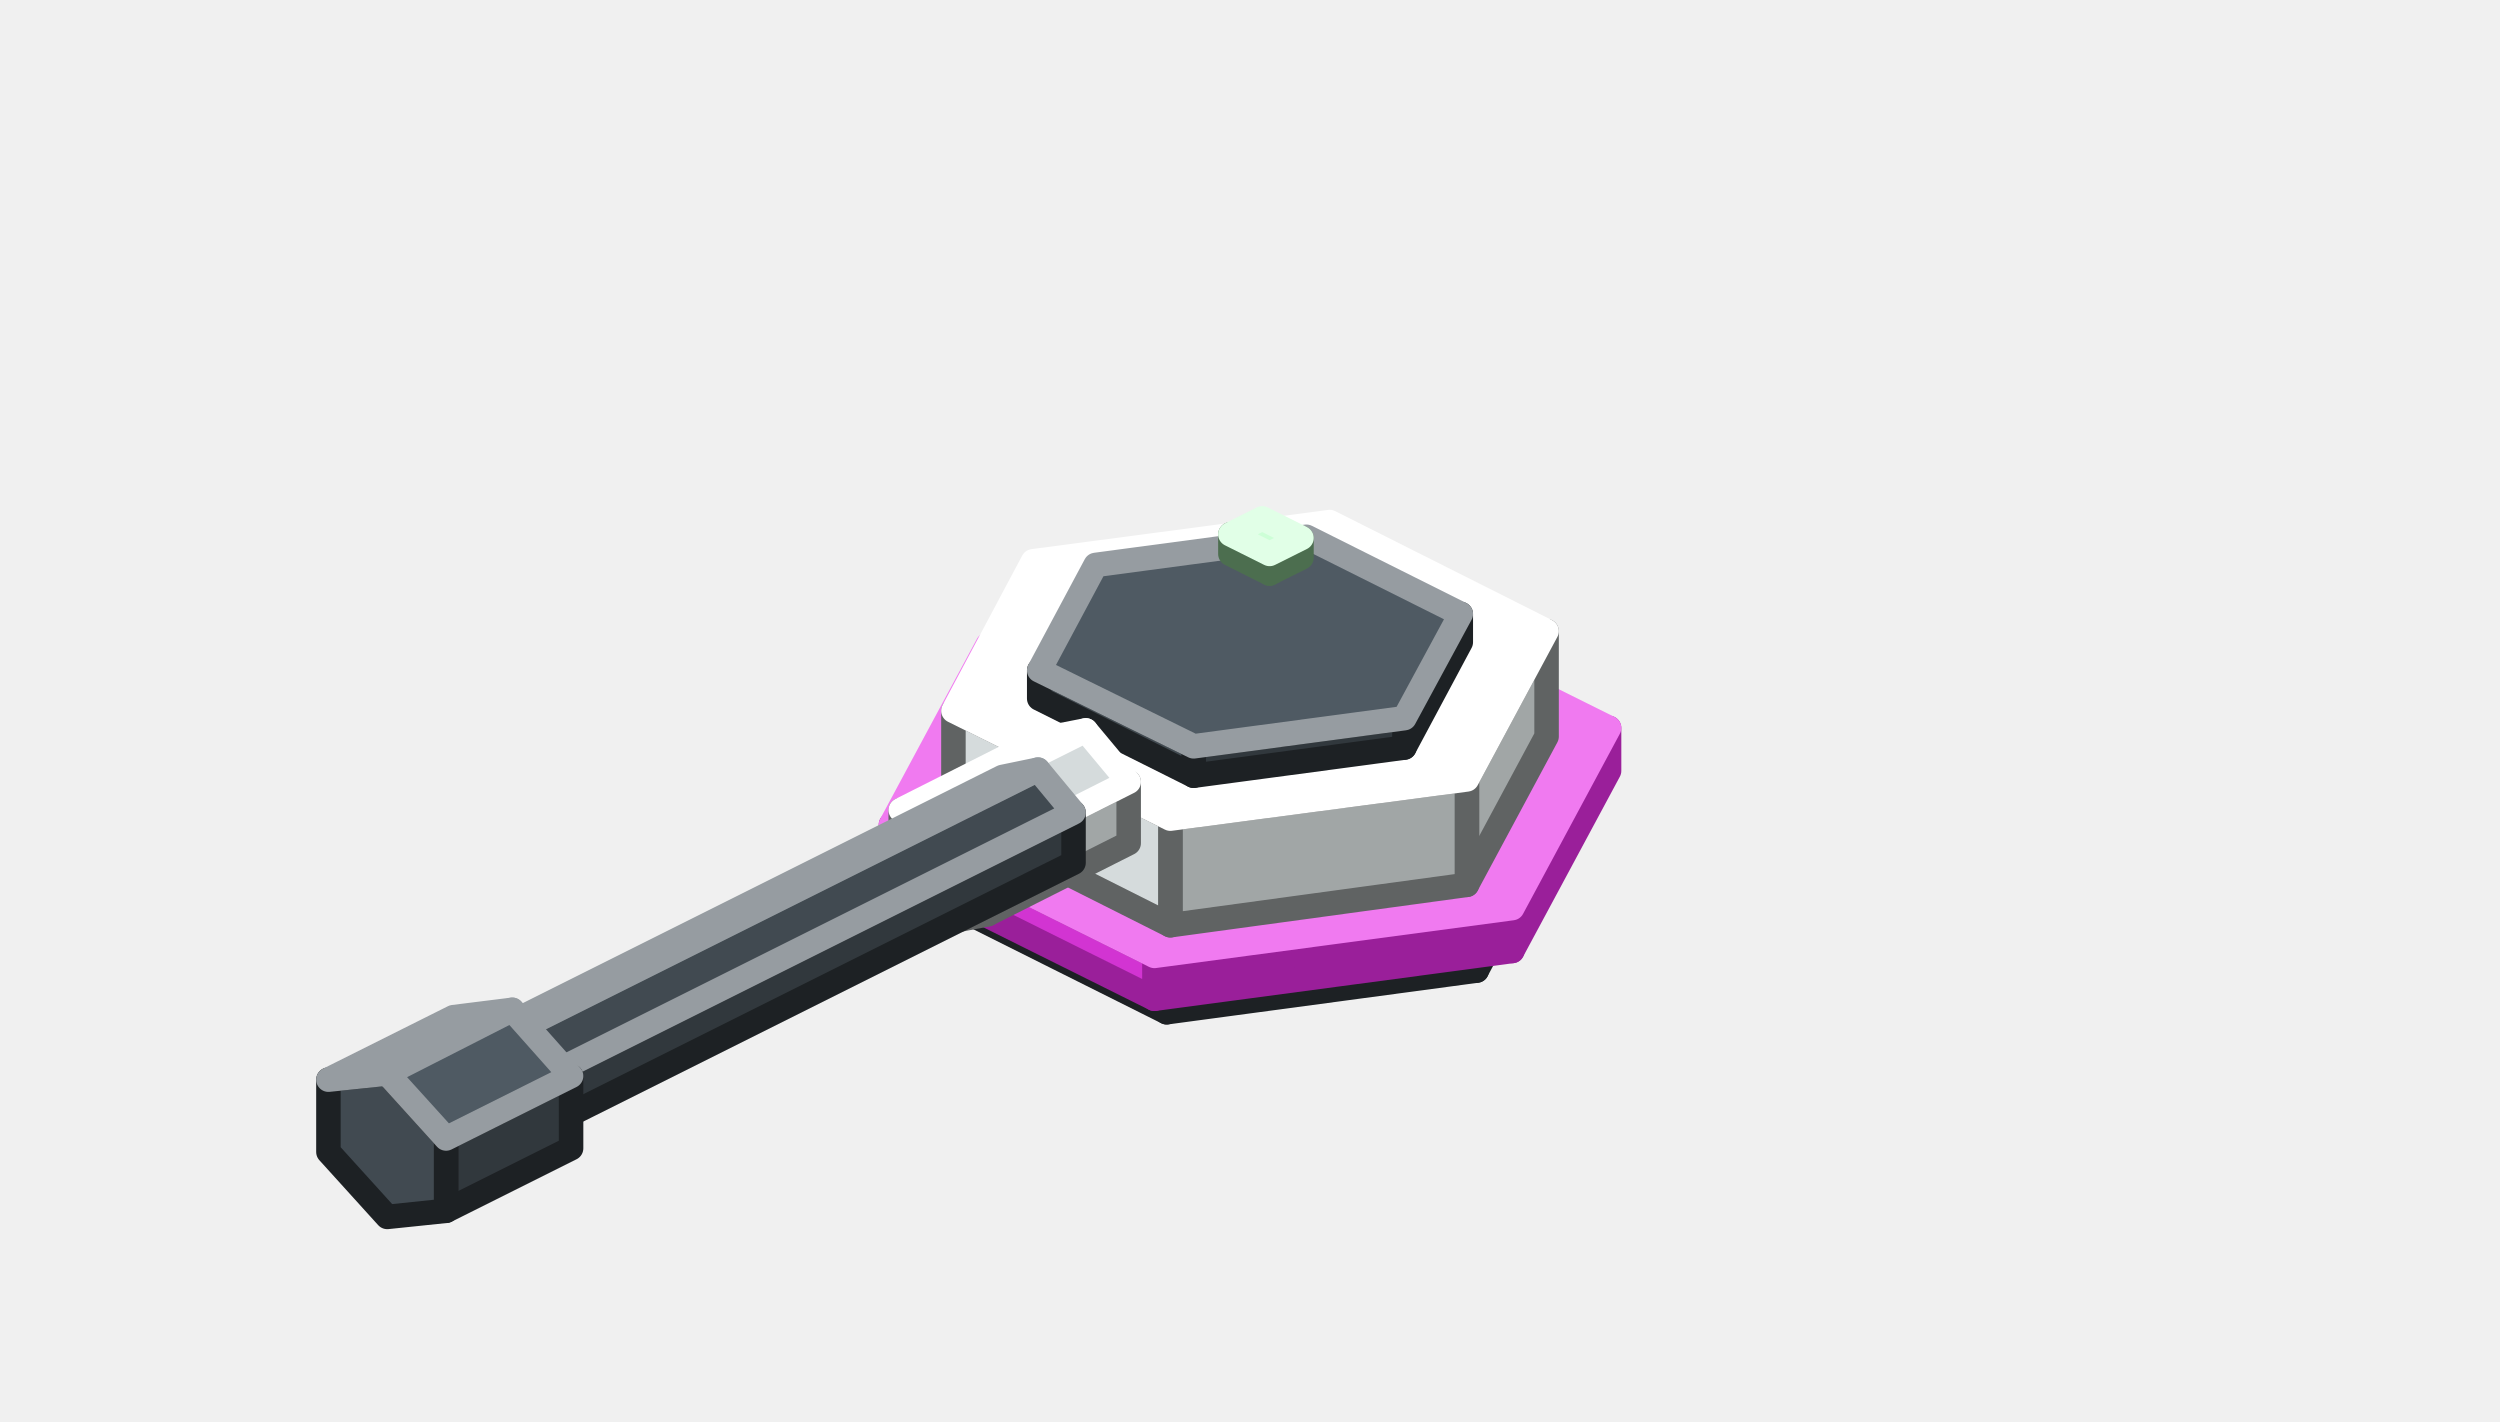
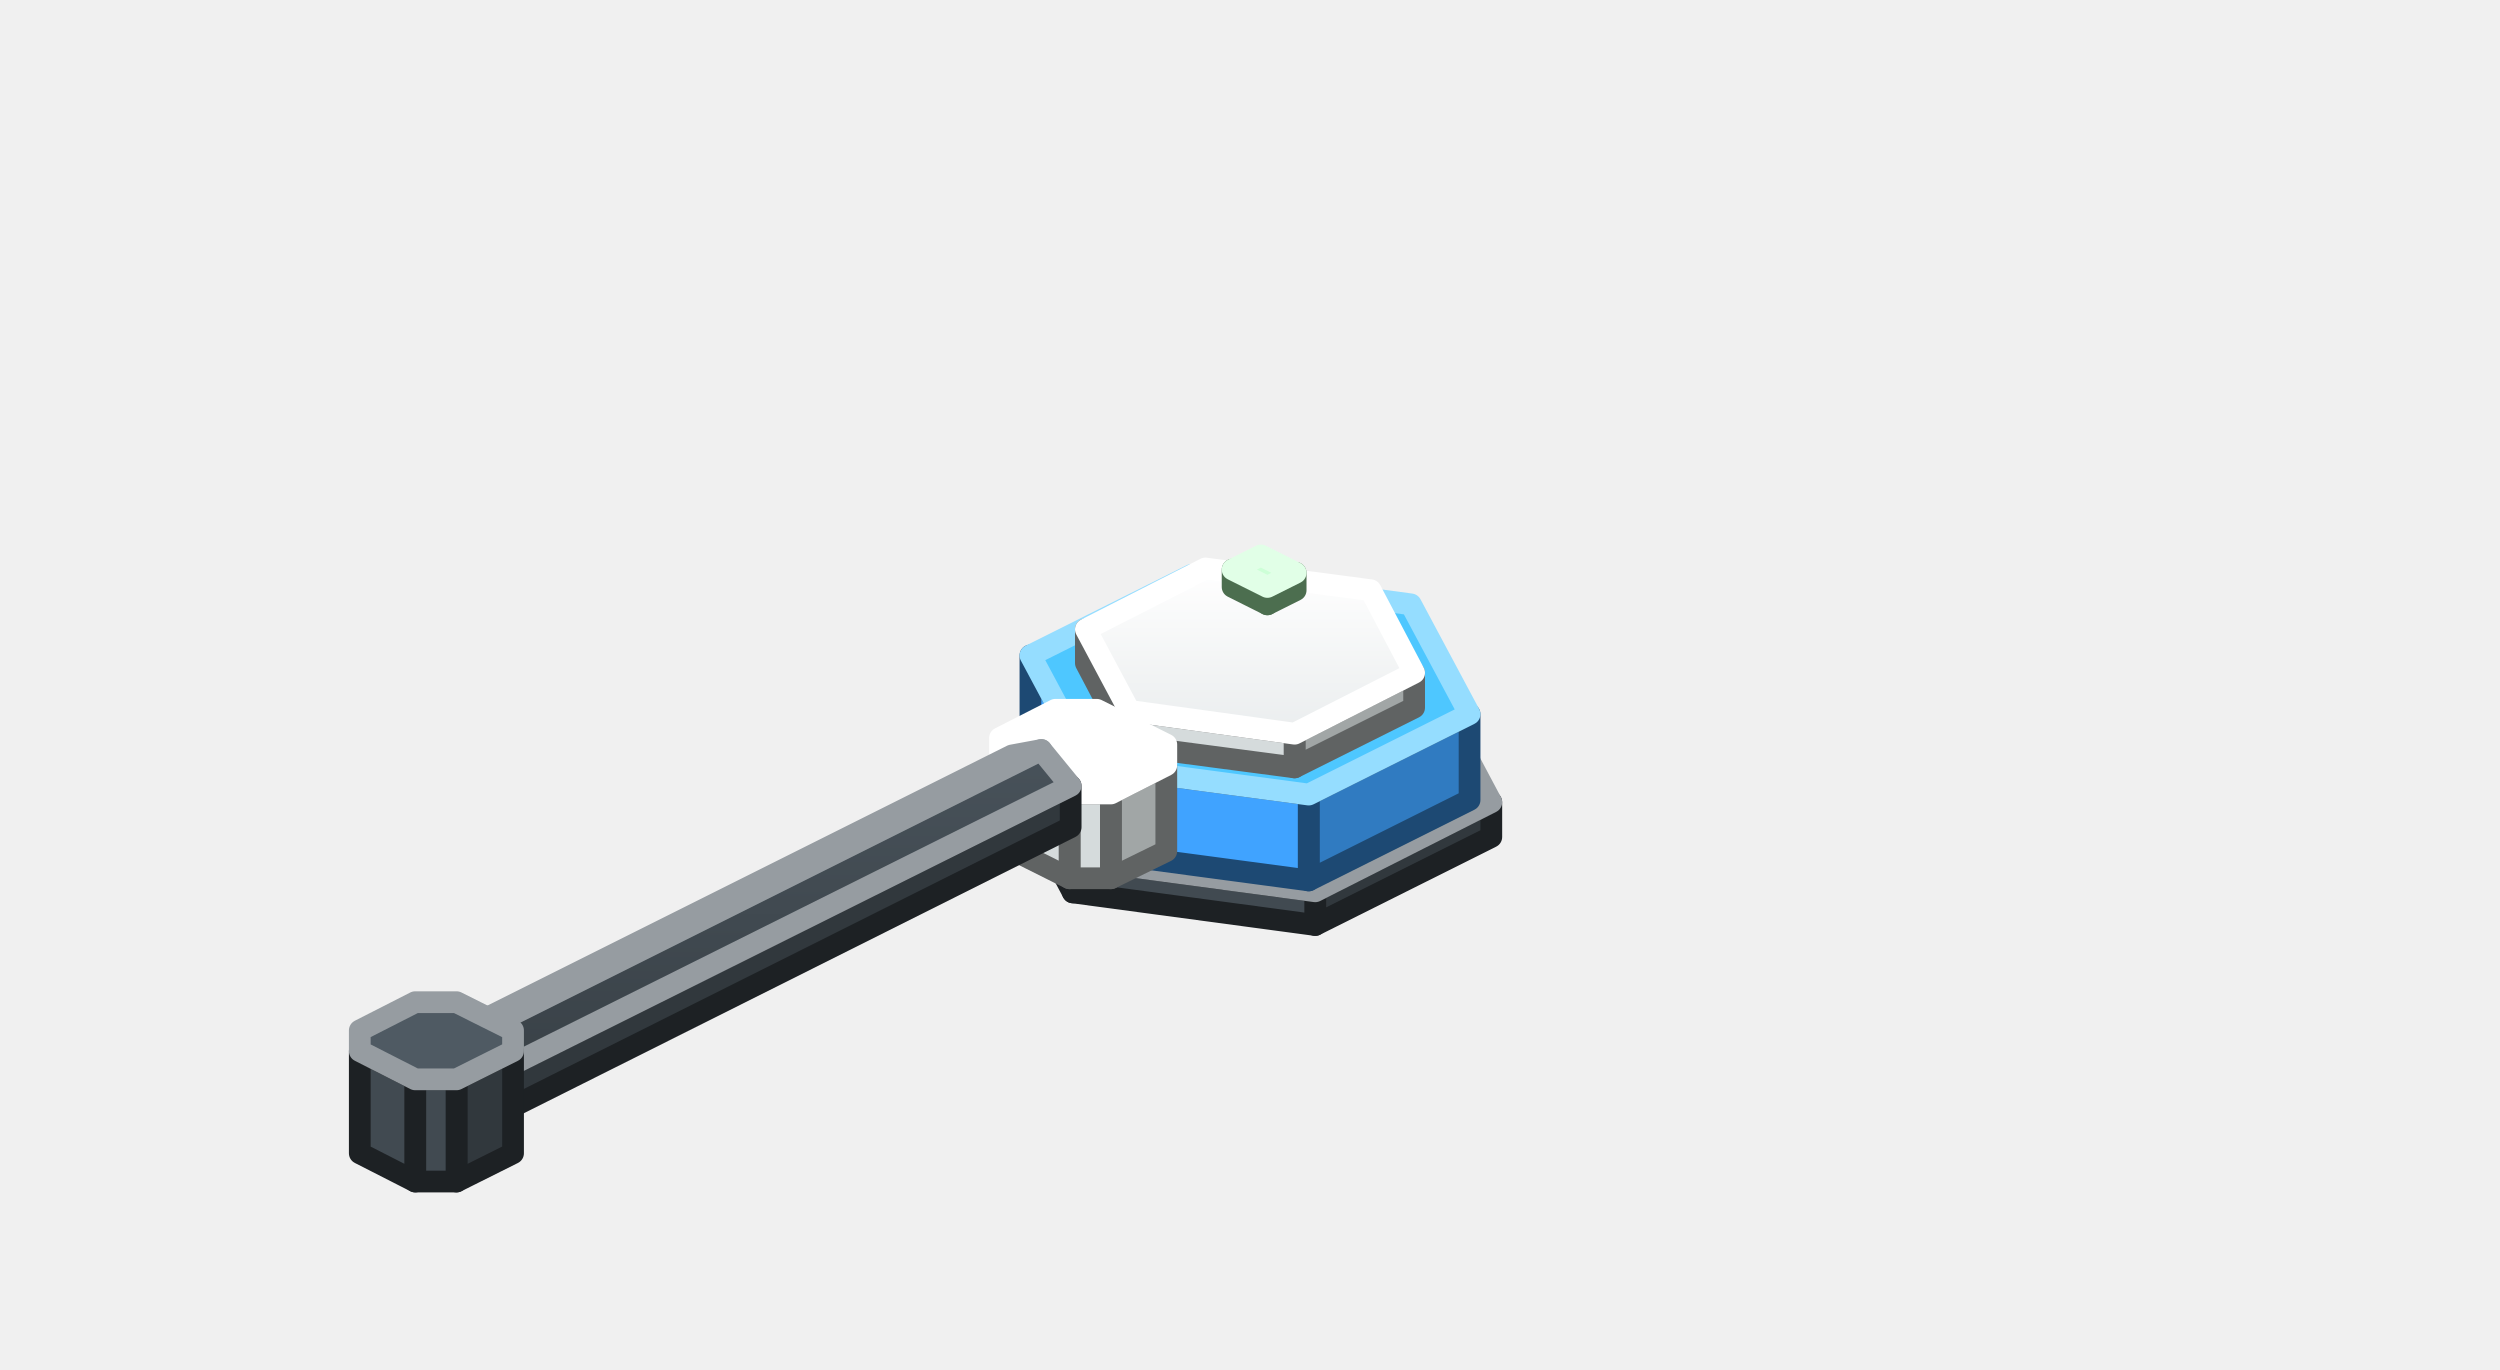
- <svg xmlns="http://www.w3.org/2000/svg" width="204" height="116" viewBox="0 0 204 116">
+ <svg xmlns="http://www.w3.org/2000/svg" width="230" height="126" viewBox="0 0 230 126">
+   <defs>
+     <linearGradient id="s0" x1="0" y1="0" x2="0" y2="1">
+       <stop offset="0" stop-color="#616B73" />
+       <stop offset="1" stop-color="#48525A" />
+     </linearGradient>
+     <linearGradient id="s1" x1="0" y1="0" x2="0" y2="1">
+       <stop offset="0" stop-color="#FFFFFF" />
+       <stop offset="1" stop-color="#EAEDEE" />
+     </linearGradient>
+     <linearGradient id="s2" x1="0" y1="0" x2="0" y2="1">
+       <stop offset="0" stop-color="#48525A" />
+       <stop offset="1" stop-color="#394147" />
+     </linearGradient>
+   </defs>
  <g stroke-width="2" stroke-linejoin="round">
-     <polygon points="127.2,66.6 120.5,79.2 120.5,76.1 127.2,63.5" fill="#31383D" stroke="#1D2124" />
-     <polygon points="120.5,79.2 95.2,82.6 95.2,79.5 120.5,76.1" fill="#31383D" stroke="#1D2124" />
-     <polygon points="95.2,82.6 76.8,73.4 76.8,70.2 95.2,79.5" fill="#414A51" stroke="#1D2124" />
-     <polygon points="76.8,70.2 83.5,57.6 108.8,54.2 127.2,63.5 120.5,76.1 95.2,79.5" fill="#4F5A63" stroke="#969CA1" />
-     <polygon points="131.3,62.9 123.4,77.6 123.4,74.1 131.3,59.4" fill="#9A1F9A" stroke="#9A1F9A" />
-     <polygon points="123.4,77.6 94.2,81.5 94.2,78 123.4,74.1" fill="#9A1F9A" stroke="#9A1F9A" />
-     <polygon points="94.2,81.5 72.7,70.8 72.7,67.3 94.2,78" fill="#D234D2" stroke="#9A1F9A" />
-     <polygon points="72.7,67.3 80.6,52.6 109.8,48.7 131.3,59.4 123.4,74.1 94.2,78" fill="#F07AF0" stroke="#F07AF0" />
-     <polygon points="126.2,60.1 119.7,72.2 119.7,63.6 126.2,51.5" fill="#A1A6A6" stroke="#606363" />
-     <polygon points="119.7,72.2 95.5,75.5 95.5,66.8 119.7,63.6" fill="#A1A6A6" stroke="#606363" />
-     <polygon points="95.5,75.5 77.8,66.6 77.8,58 95.5,66.8" fill="#D5DBDC" stroke="#606363" />
-     <polygon points="77.8,58 84.3,45.8 108.5,42.6 126.2,51.5 119.7,63.6 95.5,66.8" fill="#FFFFFF" stroke="#FFFFFF" />
-     <polygon points="119.2,52.4 114.6,61 114.6,58.6 119.2,50.1" fill="#31383D" stroke="#1D2124" />
-     <polygon points="114.6,61 97.4,63.3 97.4,60.9 114.6,58.6" fill="#31383D" stroke="#1D2124" />
-     <polygon points="97.4,63.3 84.8,57 84.8,54.7 97.4,60.9" fill="#414A51" stroke="#1D2124" />
-     <polygon points="84.8,54.7 89.4,46.1 106.6,43.8 119.2,50.1 114.6,58.6 97.4,60.9" fill="#4F5A63" stroke="#969CA1" />
-     <polygon points="106.2,45.5 103.6,46.8 103.6,45.2 106.2,43.9" fill="#7FB985" stroke="#4C6E4F" />
-     <polygon points="103.6,46.8 100.4,45.2 100.4,43.6 103.6,45.2" fill="#A8F5B0" stroke="#4C6E4F" />
-     <polygon points="100.4,43.6 103,42.3 106.2,43.9 103.6,45.2" fill="#CDFFD7" stroke="#E1FFE7" />
-     <polygon points="92.1,63.8 92.1,68.8 80.6,74.6 80.6,69.6" fill="#A1A6A6" stroke="#606363" />
-     <polygon points="73.5,66.1 77,65.4 80.6,69.6 80.6,74.6 77,75.3 73.5,71.1" fill="#D5DBDC" stroke="#606363" />
-     <polygon points="85,60.3 88.6,59.6 77,65.4 73.5,66.1" fill="#FFFFFF" stroke="#FFFFFF" />
-     <polygon points="88.6,59.6 92.1,63.8 80.6,69.6 77,65.4" fill="#D5DBDC" stroke="#FFFFFF" />
-     <polygon points="87.6,66.3 87.6,70.4 36.4,96 36.4,91.9" fill="#31383D" stroke="#1D2124" />
-     <polygon points="30.6,89 33.5,88.4 36.4,91.9 36.4,96 33.5,96.6 30.6,93.1" fill="#414A51" stroke="#1D2124" />
-     <polygon points="81.8,63.4 84.7,62.8 33.5,88.4 30.6,89" fill="#4F5A63" stroke="#969CA1" />
-     <polygon points="84.7,62.8 87.6,66.3 36.4,91.9 33.5,88.4" fill="#414A51" stroke="#969CA1" />
-     <polygon points="46.6,87.8 46.6,93.7 36.4,98.8 36.4,92.9" fill="#31383D" stroke="#1D2124" />
-     <polygon points="26.8,88.1 31.6,87.6 36.4,92.9 36.4,98.8 31.6,99.3 26.8,94" fill="#414A51" stroke="#1D2124" />
-     <polygon points="37,83 41.8,82.4 31.6,87.6 26.8,88.1" fill="#4F5A63" stroke="#969CA1" />
-     <polygon points="41.8,82.4 46.6,87.8 36.4,92.9 31.6,87.6" fill="#4F5A63" stroke="#969CA1" />
+     <polygon points="137.2,77 121,85.1 121,82 137.2,73.8" fill="#31383D" stroke="#1D2124" />
+     <polygon points="121,85.1 98.7,82.1 98.7,79 121,82" fill="#414A51" stroke="#1D2124" />
+     <polygon points="98.7,82.1 92.8,71 92.8,67.9 98.7,79" fill="#414A51" stroke="#1D2124" />
+     <polygon points="92.8,67.9 109,59.8 131.3,62.7 137.2,73.8 121,82 98.7,79" fill="url(#s0)" stroke="#969CA1" />
+     <polygon points="135.2,73.6 120.4,81 120.4,73.1 135.2,65.7" fill="#307BC1" stroke="#1D4973" />
+     <polygon points="120.4,81 100.2,78.3 100.2,70.4 120.4,73.1" fill="#40A3FF" stroke="#1D4973" />
+     <polygon points="100.2,78.3 94.8,68.2 94.8,60.3 100.2,70.4" fill="#40A3FF" stroke="#1D4973" />
+     <polygon points="94.8,60.3 109.6,52.9 129.8,55.6 135.2,65.7 120.4,73.1 100.2,70.4" fill="#4EC7FF" stroke="#95DDFF" />
+     <polygon points="130.1,65.1 119.1,70.6 119.1,67.5 130.1,61.9" fill="#A1A6A6" stroke="#606363" />
+     <polygon points="119.1,70.6 103.9,68.6 103.9,65.4 119.1,67.5" fill="#D5DBDC" stroke="#606363" />
+     <polygon points="103.9,68.6 99.9,61 99.9,57.9 103.9,65.4" fill="#D5DBDC" stroke="#606363" />
+     <polygon points="99.9,57.9 110.9,52.3 126.1,54.3 130.1,61.9 119.1,67.5 103.9,65.4" fill="url(#s1)" stroke="#FFFFFF" />
+     <polygon points="119.2,54.3 116.6,55.6 116.6,54 119.2,52.7" fill="#7FB985" stroke="#4C6E4F" />
+     <polygon points="116.6,55.6 113.4,54 113.4,52.4 116.6,54" fill="#A8F5B0" stroke="#4C6E4F" />
+     <polygon points="113.4,52.4 116,51.1 119.2,52.7 116.6,54" fill="#CDFFD7" stroke="#E1FFE7" />
+     <polygon points="107.3,78.3 102.2,80.8 102.2,73 107.3,70.4" fill="#A1A6A6" stroke="#606363" />
+     <polygon points="102.2,80.8 98.4,80.8 98.4,73 102.2,73" fill="#D5DBDC" stroke="#606363" />
+     <polygon points="98.4,80.8 92,77.6 92,69.8 98.4,73" fill="#D5DBDC" stroke="#606363" />
+     <polygon points="92,69.8 92,67.9 97.1,65.3 100.9,65.3 107.3,68.5 107.3,70.4 102.2,73 98.4,73" fill="#FFFFFF" stroke="#FFFFFF" />
+     <polygon points="98.5,72.3 98.5,76.1 44.8,103 44.8,99.1" fill="#31383D" stroke="#1D2124" />
+     <polygon points="39.3,96.4 42,95.9 44.8,99.1 44.8,103 42,103.5 39.3,100.3" fill="#414A51" stroke="#1D2124" />
+     <polygon points="93.1,69.5 95.8,69 42,95.9 39.3,96.4" fill="url(#s0)" stroke="#969CA1" />
+     <polygon points="95.8,69 98.5,72.3 44.8,99.1 42,95.9" fill="url(#s2)" stroke="#969CA1" />
+     <polygon points="47.2,106.1 42,108.7 42,99.3 47.2,96.7" fill="#31383D" stroke="#1D2124" />
+     <polygon points="42,108.7 38.2,108.7 38.2,99.3 42,99.3" fill="#414A51" stroke="#1D2124" />
+     <polygon points="38.2,108.7 33.1,106.1 33.1,96.7 38.2,99.3" fill="#414A51" stroke="#1D2124" />
+     <polygon points="33.1,96.7 33.1,94.8 38.2,92.2 42,92.2 47.2,94.8 47.2,96.7 42,99.3 38.2,99.3" fill="#4F5A63" stroke="#969CA1" />
  </g>
</svg>
